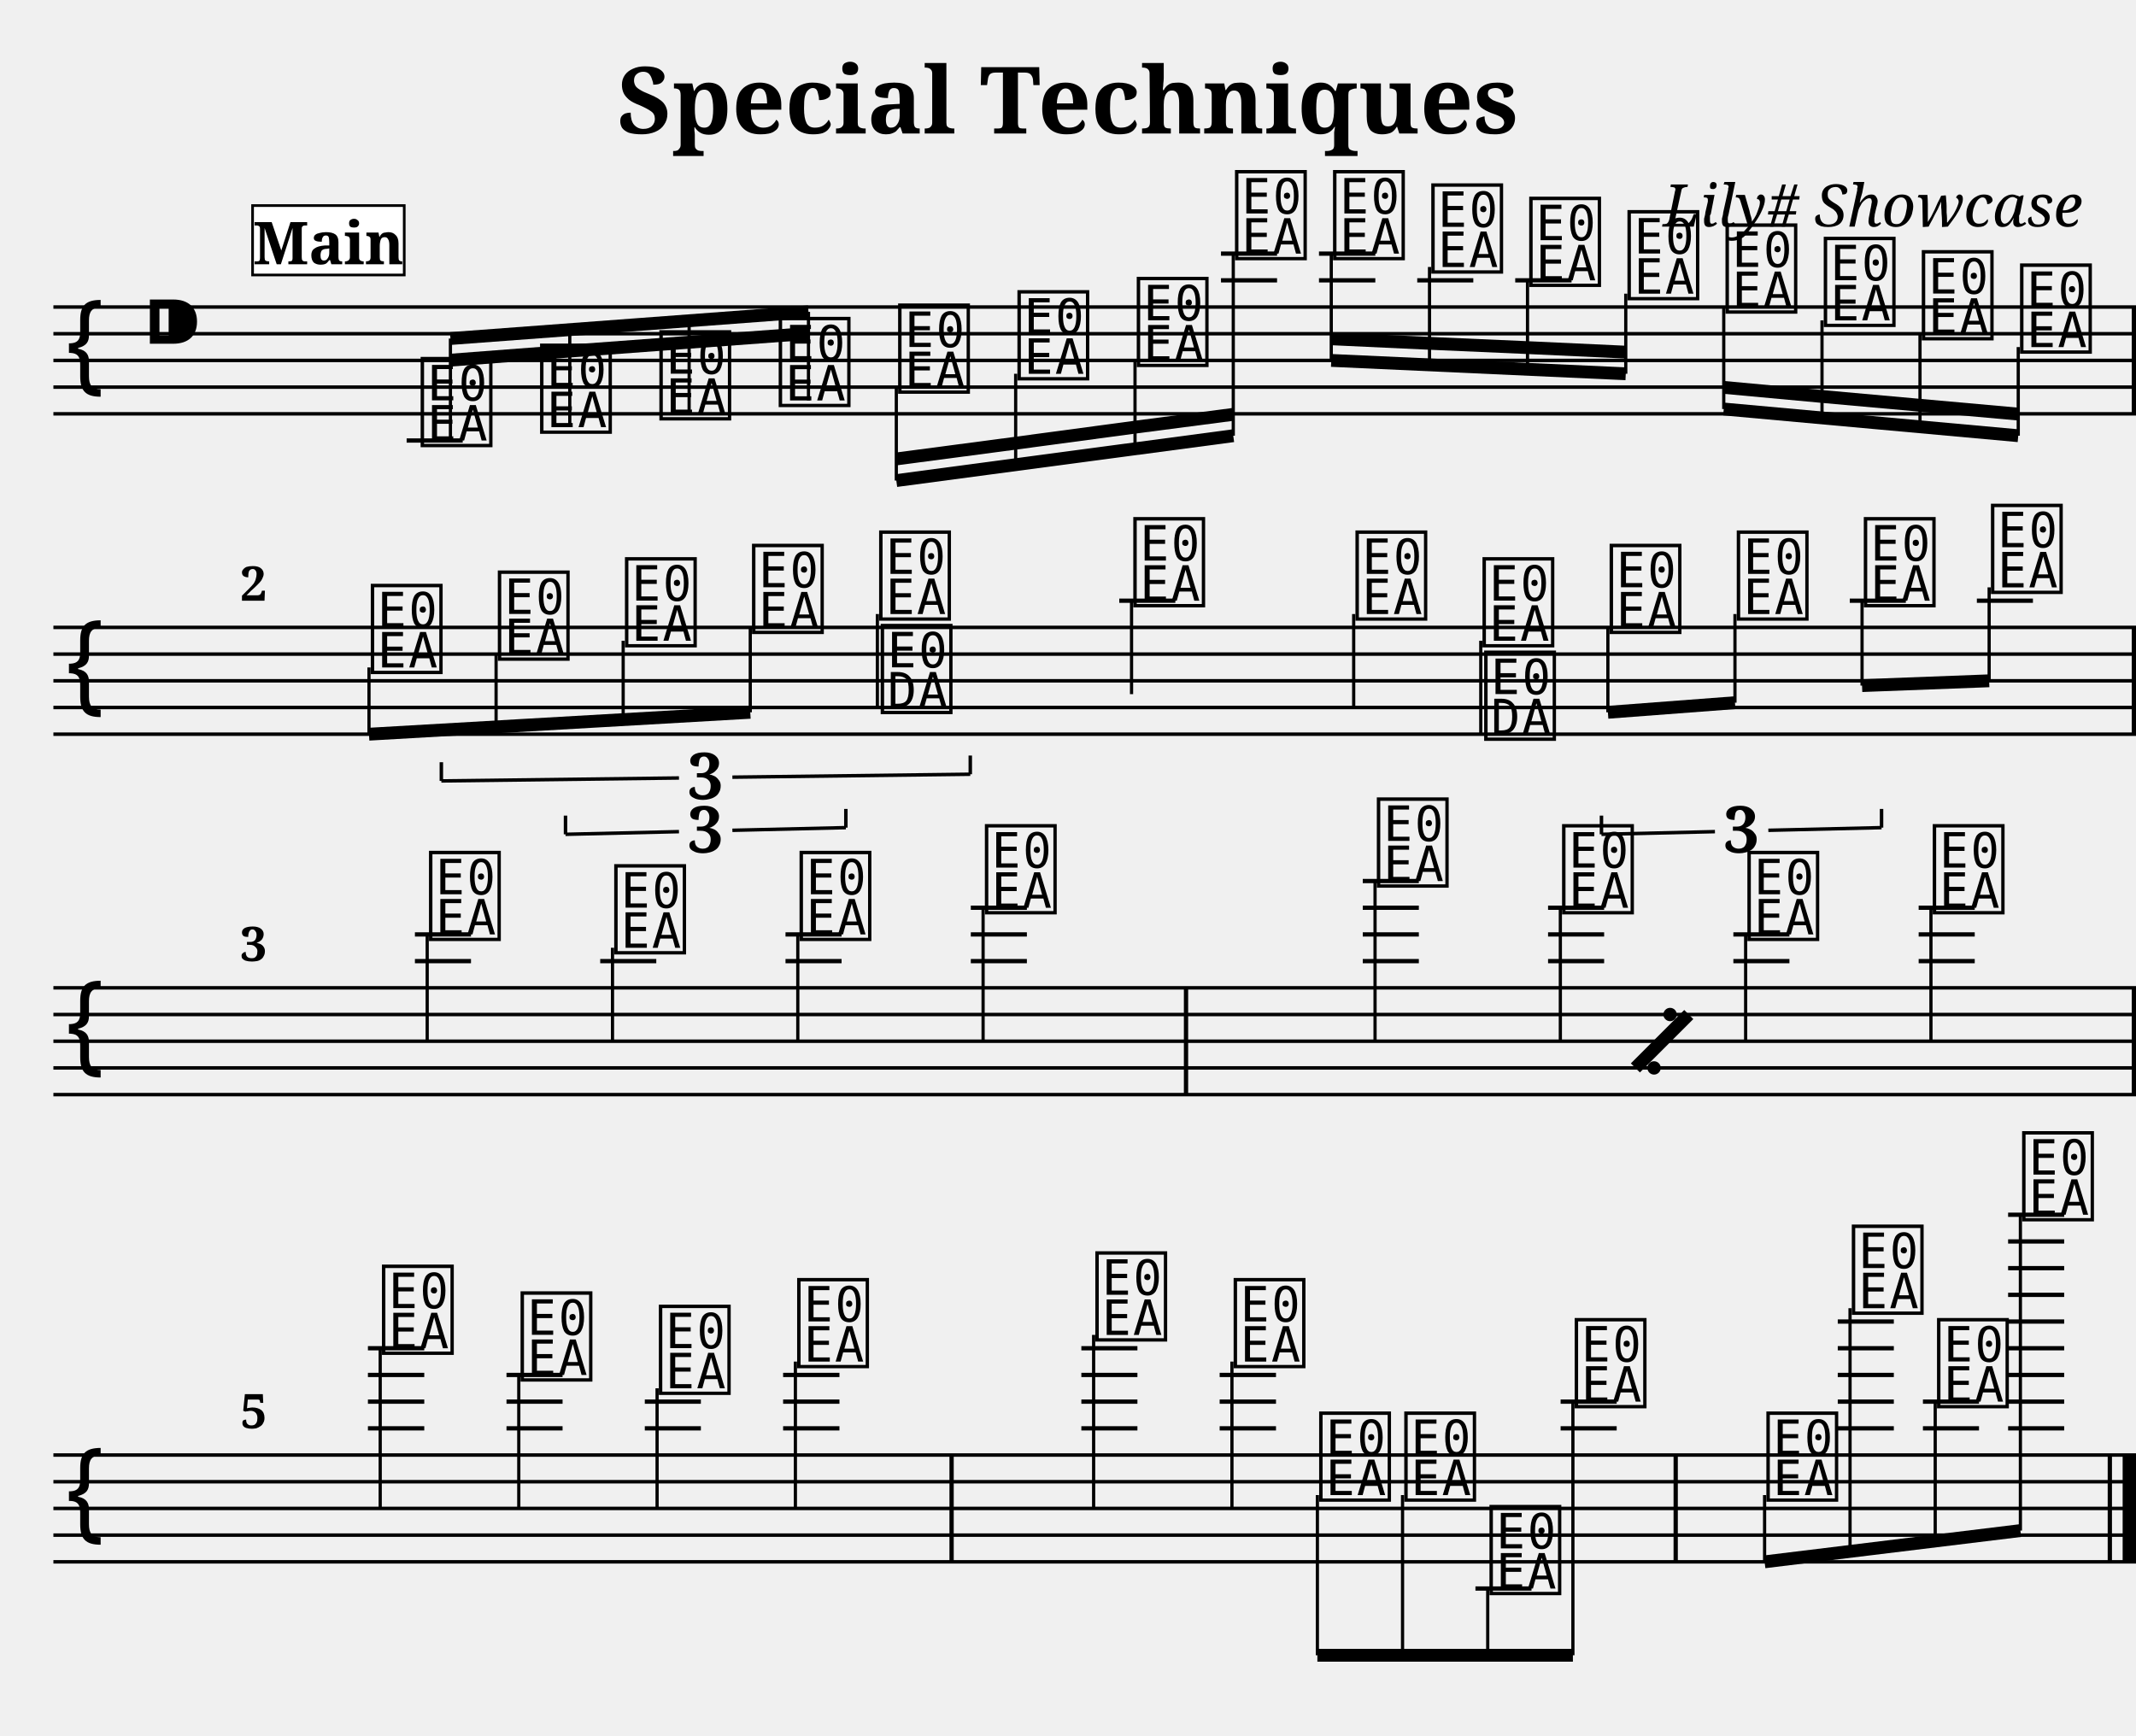
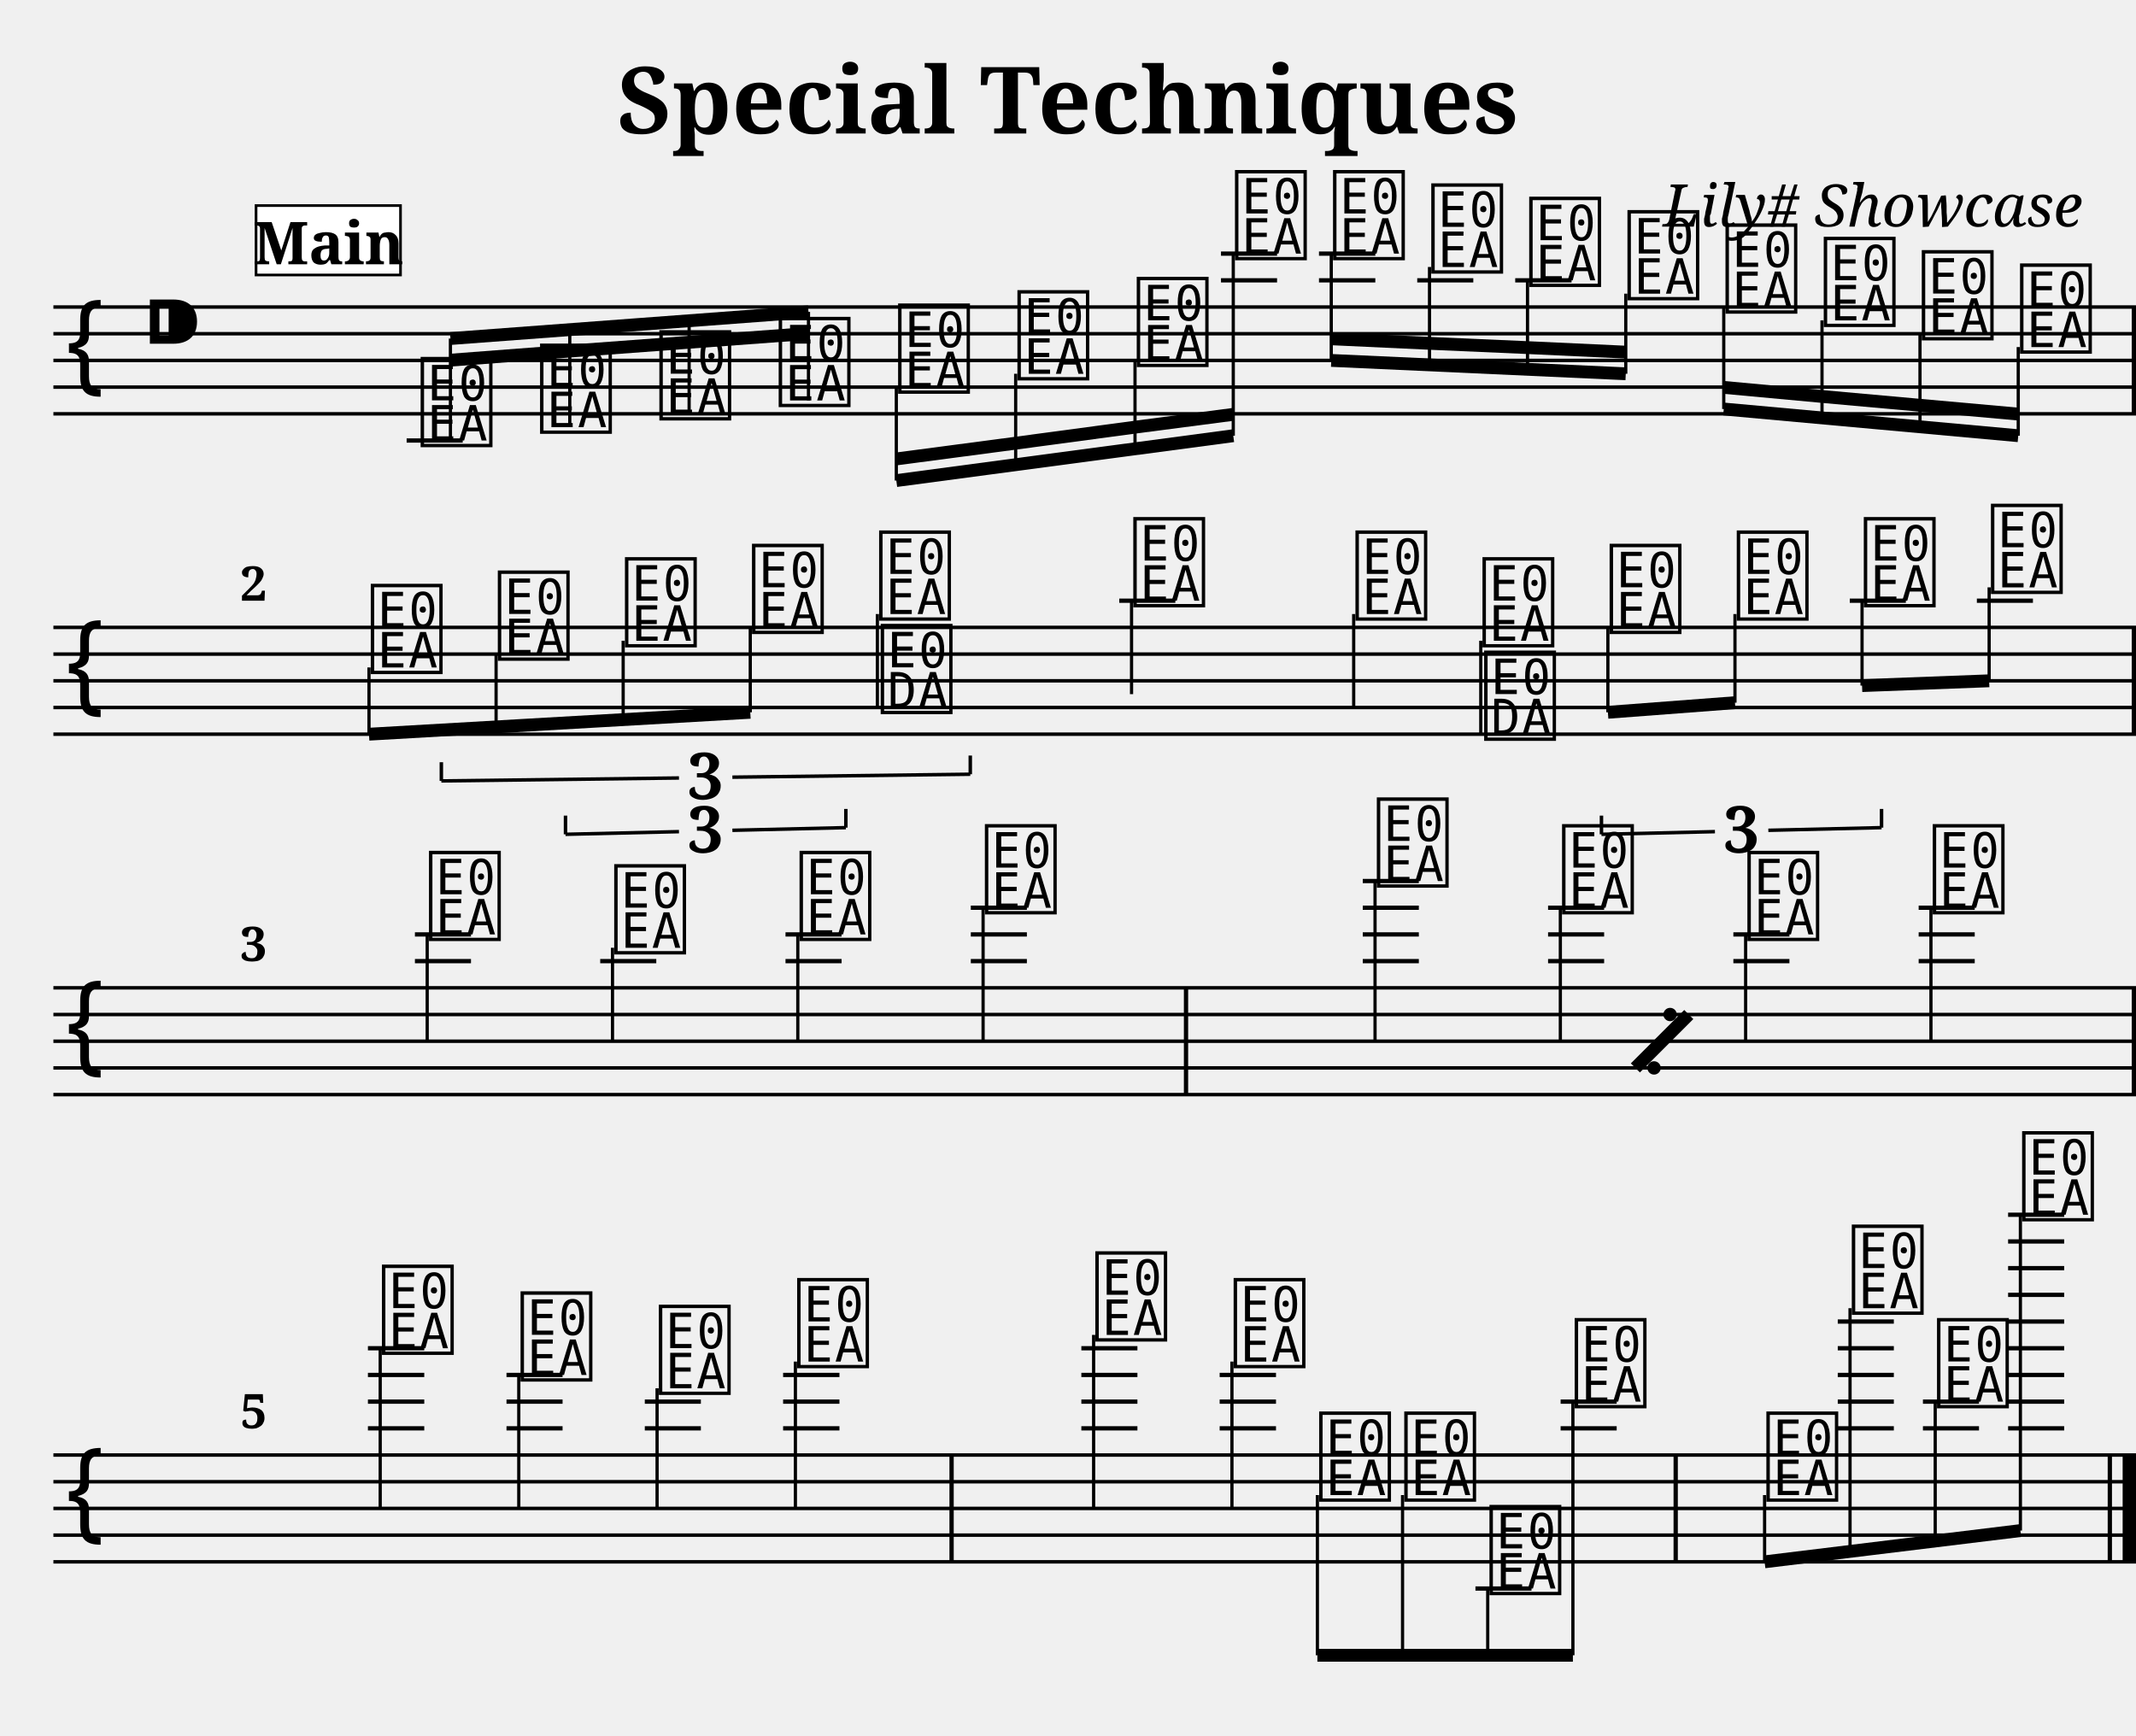
<svg xmlns="http://www.w3.org/2000/svg" width="800.0" height="650.0" viewBox="0 0 80.00 65.00">
  <style>
  @font-face { font-family: 'Emmentaler'; src: local('Emmentaler'); }
  .music { font-family: 'Emmentaler', serif; }
</style>
  <text x="40.00" y="5.00" font-size="3.49" font-family="serif" font-weight="bold" text-anchor="middle">Special Techniques</text>
  <text x="78.00" y="8.49" font-size="2.20" font-family="serif" font-style="italic" text-anchor="end">Lily# Showcase</text>
  <g transform="translate(2.00,0.00) scale(1,1)">
    <line x1="0.00" y1="11.50" x2="78.00" y2="11.50" stroke="#000000" stroke-width="0.130" />
    <line x1="0.00" y1="12.50" x2="78.00" y2="12.50" stroke="#000000" stroke-width="0.130" />
    <line x1="0.00" y1="13.50" x2="78.00" y2="13.50" stroke="#000000" stroke-width="0.130" />
    <line x1="0.00" y1="14.50" x2="78.00" y2="14.50" stroke="#000000" stroke-width="0.130" />
    <line x1="0.00" y1="15.50" x2="78.00" y2="15.50" stroke="#000000" stroke-width="0.130" />
    <text class="music" x="0.30" y="14.50" font-size="4.00"></text>
    <text class="music" x="3.30" y="13.50" font-size="4.00"></text>
    <text class="music" x="13.63" y="16.50" font-size="4.00" data-pos="222"></text>
    <line x1="13.23" y1="16.50" x2="15.33" y2="16.50" stroke="#000000" stroke-width="0.160" />
    <text class="music" x="18.10" y="16.00" font-size="4.00" data-pos="295"></text>
    <text class="music" x="22.57" y="15.50" font-size="4.00" data-pos="297"></text>
    <text class="music" x="27.04" y="15.00" font-size="4.00" data-pos="299"></text>
    <text class="music" x="31.51" y="14.50" font-size="4.00" data-pos="301"></text>
    <text class="music" x="35.98" y="14.00" font-size="4.00" data-pos="303"></text>
    <text class="music" x="40.45" y="13.50" font-size="4.00" data-pos="305"></text>
    <text class="music" x="44.13" y="9.50" font-size="4.00" data-pos="307"></text>
    <line x1="43.73" y1="10.50" x2="45.83" y2="10.50" stroke="#000000" stroke-width="0.160" />
    <line x1="43.73" y1="9.50" x2="45.83" y2="9.50" stroke="#000000" stroke-width="0.160" />
    <text class="music" x="47.80" y="9.50" font-size="4.00" data-pos="337"></text>
    <line x1="47.40" y1="10.50" x2="49.51" y2="10.50" stroke="#000000" stroke-width="0.160" />
    <line x1="47.40" y1="9.50" x2="49.51" y2="9.50" stroke="#000000" stroke-width="0.160" />
    <text class="music" x="51.48" y="10.00" font-size="4.00" data-pos="408"></text>
    <line x1="51.08" y1="10.50" x2="53.18" y2="10.50" stroke="#000000" stroke-width="0.160" />
    <text class="music" x="55.15" y="10.50" font-size="4.00" data-pos="410"></text>
    <line x1="54.75" y1="10.50" x2="56.86" y2="10.50" stroke="#000000" stroke-width="0.160" />
    <text class="music" x="58.83" y="11.00" font-size="4.00" data-pos="412"></text>
    <text class="music" x="62.50" y="11.50" font-size="4.00" data-pos="414"></text>
    <text class="music" x="66.18" y="12.00" font-size="4.00" data-pos="416"></text>
    <text class="music" x="69.85" y="12.50" font-size="4.00" data-pos="418"></text>
    <text class="music" x="73.53" y="13.00" font-size="4.00" data-pos="420"></text>
    <rect x="77.84" y="11.50" width="0.16" height="4.00" fill="#000000" />
    <line x1="14.87" y1="12.68" x2="28.28" y2="11.68" stroke="#000000" stroke-width="0.480" />
    <line x1="14.87" y1="13.49" x2="19.34" y2="13.15" stroke="#000000" stroke-width="0.480" />
    <line x1="19.34" y1="13.15" x2="23.81" y2="12.82" stroke="#000000" stroke-width="0.480" />
    <line x1="23.81" y1="12.82" x2="28.28" y2="12.49" stroke="#000000" stroke-width="0.480" />
    <line x1="14.87" y1="16.50" x2="14.87" y2="12.68" stroke="#000000" stroke-width="0.120" />
    <line x1="19.34" y1="16.00" x2="19.34" y2="12.34" stroke="#000000" stroke-width="0.120" />
    <line x1="23.81" y1="15.50" x2="23.81" y2="12.01" stroke="#000000" stroke-width="0.120" />
    <line x1="28.28" y1="15.00" x2="28.28" y2="11.68" stroke="#000000" stroke-width="0.120" />
    <line x1="31.57" y1="18.00" x2="44.19" y2="16.32" stroke="#000000" stroke-width="0.480" />
    <line x1="31.57" y1="17.19" x2="36.04" y2="16.60" stroke="#000000" stroke-width="0.480" />
    <line x1="36.04" y1="16.60" x2="40.51" y2="16.00" stroke="#000000" stroke-width="0.480" />
    <line x1="40.51" y1="16.00" x2="44.19" y2="15.52" stroke="#000000" stroke-width="0.480" />
    <line x1="31.57" y1="14.50" x2="31.57" y2="18.00" stroke="#000000" stroke-width="0.120" />
    <line x1="36.04" y1="14.00" x2="36.04" y2="17.41" stroke="#000000" stroke-width="0.120" />
    <line x1="40.51" y1="13.50" x2="40.51" y2="16.81" stroke="#000000" stroke-width="0.120" />
    <line x1="44.19" y1="9.50" x2="44.19" y2="16.32" stroke="#000000" stroke-width="0.120" />
    <line x1="47.86" y1="13.50" x2="58.89" y2="14.00" stroke="#000000" stroke-width="0.480" />
    <line x1="47.86" y1="12.69" x2="51.54" y2="12.86" stroke="#000000" stroke-width="0.480" />
    <line x1="51.54" y1="12.86" x2="55.21" y2="13.02" stroke="#000000" stroke-width="0.480" />
    <line x1="55.21" y1="13.02" x2="58.89" y2="13.19" stroke="#000000" stroke-width="0.480" />
    <line x1="47.86" y1="9.50" x2="47.86" y2="13.50" stroke="#000000" stroke-width="0.120" />
    <line x1="51.54" y1="10.00" x2="51.54" y2="13.67" stroke="#000000" stroke-width="0.120" />
    <line x1="55.21" y1="10.50" x2="55.21" y2="13.83" stroke="#000000" stroke-width="0.120" />
    <line x1="58.89" y1="11.00" x2="58.89" y2="14.00" stroke="#000000" stroke-width="0.120" />
    <line x1="62.56" y1="15.32" x2="73.59" y2="16.32" stroke="#000000" stroke-width="0.480" />
    <line x1="62.56" y1="14.51" x2="66.24" y2="14.85" stroke="#000000" stroke-width="0.480" />
    <line x1="66.24" y1="14.85" x2="69.91" y2="15.18" stroke="#000000" stroke-width="0.480" />
    <line x1="69.91" y1="15.18" x2="73.59" y2="15.51" stroke="#000000" stroke-width="0.480" />
    <line x1="62.56" y1="11.50" x2="62.56" y2="15.32" stroke="#000000" stroke-width="0.120" />
    <line x1="66.24" y1="12.00" x2="66.24" y2="15.66" stroke="#000000" stroke-width="0.120" />
    <line x1="69.91" y1="12.50" x2="69.91" y2="15.99" stroke="#000000" stroke-width="0.120" />
    <line x1="73.59" y1="13.00" x2="73.59" y2="16.32" stroke="#000000" stroke-width="0.120" />
    <line x1="0.00" y1="23.50" x2="78.00" y2="23.50" stroke="#000000" stroke-width="0.130" />
    <line x1="0.00" y1="24.50" x2="78.00" y2="24.50" stroke="#000000" stroke-width="0.130" />
    <line x1="0.00" y1="25.50" x2="78.00" y2="25.50" stroke="#000000" stroke-width="0.130" />
    <line x1="0.00" y1="26.50" x2="78.00" y2="26.50" stroke="#000000" stroke-width="0.130" />
    <line x1="0.00" y1="27.50" x2="78.00" y2="27.50" stroke="#000000" stroke-width="0.130" />
    <text class="music" x="0.30" y="26.50" font-size="4.00"></text>
    <text class="music" x="11.76" y="25.00" font-size="4.00" data-pos="512"></text>
    <text class="music" x="16.52" y="24.50" font-size="4.00" data-pos="528"></text>
    <text class="music" x="21.28" y="24.00" font-size="4.00" data-pos="531"></text>
    <text class="music" x="26.04" y="23.50" font-size="4.00" data-pos="533"></text>
    <text class="music" x="30.80" y="23.00" font-size="4.00" data-pos="537"></text>
    <line x1="30.86" y1="23.00" x2="30.86" y2="26.50" stroke="#000000" stroke-width="0.120" />
    <text class="music" x="30.86" y="26.50" font-size="4.00"></text>
    <text class="music" x="40.32" y="22.50" font-size="4.00" data-pos="541"></text>
    <line x1="39.92" y1="22.50" x2="42.02" y2="22.50" stroke="#000000" stroke-width="0.160" />
    <line x1="40.38" y1="22.50" x2="40.38" y2="26.00" stroke="#000000" stroke-width="0.120" />
    <text class="music" x="48.64" y="23.00" font-size="4.00" data-pos="544"></text>
    <line x1="48.70" y1="23.00" x2="48.70" y2="26.50" stroke="#000000" stroke-width="0.120" />
    <text class="music" x="53.40" y="24.00" font-size="4.00" data-pos="563"></text>
    <line x1="53.46" y1="24.00" x2="53.46" y2="27.50" stroke="#000000" stroke-width="0.120" />
    <text class="music" x="53.46" y="27.50" font-size="4.00"></text>
    <text class="music" x="58.16" y="23.50" font-size="4.00" data-pos="579"></text>
    <text class="music" x="62.92" y="23.00" font-size="4.00" data-pos="582"></text>
    <text class="music" x="67.68" y="22.50" font-size="4.00" data-pos="584"></text>
    <line x1="67.28" y1="22.50" x2="69.38" y2="22.50" stroke="#000000" stroke-width="0.160" />
    <text class="music" x="72.44" y="22.00" font-size="4.00" data-pos="588"></text>
    <line x1="72.04" y1="22.50" x2="74.14" y2="22.50" stroke="#000000" stroke-width="0.160" />
    <rect x="77.84" y="23.50" width="0.16" height="4.00" fill="#000000" />
    <line x1="11.82" y1="27.50" x2="26.10" y2="26.68" stroke="#000000" stroke-width="0.480" />
    <line x1="11.82" y1="25.00" x2="11.82" y2="27.50" stroke="#000000" stroke-width="0.120" />
    <line x1="16.58" y1="24.50" x2="16.58" y2="27.23" stroke="#000000" stroke-width="0.120" />
    <line x1="21.34" y1="24.00" x2="21.34" y2="26.95" stroke="#000000" stroke-width="0.120" />
    <line x1="26.10" y1="23.50" x2="26.10" y2="26.68" stroke="#000000" stroke-width="0.120" />
    <line x1="58.22" y1="26.68" x2="62.98" y2="26.32" stroke="#000000" stroke-width="0.480" />
    <line x1="58.22" y1="23.50" x2="58.22" y2="26.68" stroke="#000000" stroke-width="0.120" />
    <line x1="62.98" y1="23.00" x2="62.98" y2="26.32" stroke="#000000" stroke-width="0.120" />
    <line x1="67.74" y1="25.68" x2="72.50" y2="25.50" stroke="#000000" stroke-width="0.480" />
    <line x1="67.74" y1="22.50" x2="67.74" y2="25.68" stroke="#000000" stroke-width="0.120" />
    <line x1="72.50" y1="22.00" x2="72.50" y2="25.50" stroke="#000000" stroke-width="0.120" />
    <line x1="0.00" y1="37.00" x2="78.00" y2="37.00" stroke="#000000" stroke-width="0.130" />
    <line x1="0.00" y1="38.00" x2="78.00" y2="38.00" stroke="#000000" stroke-width="0.130" />
    <line x1="0.00" y1="39.00" x2="78.00" y2="39.00" stroke="#000000" stroke-width="0.130" />
    <line x1="0.00" y1="40.00" x2="78.00" y2="40.00" stroke="#000000" stroke-width="0.130" />
    <line x1="0.00" y1="41.00" x2="78.00" y2="41.00" stroke="#000000" stroke-width="0.130" />
    <text class="music" x="0.30" y="40.00" font-size="4.00"></text>
    <text class="music" x="13.94" y="35.00" font-size="4.00" data-pos="592"></text>
    <line x1="13.54" y1="36.00" x2="15.64" y2="36.00" stroke="#000000" stroke-width="0.160" />
    <line x1="13.54" y1="35.00" x2="15.64" y2="35.00" stroke="#000000" stroke-width="0.160" />
    <line x1="14.00" y1="35.00" x2="14.00" y2="39.00" stroke="#000000" stroke-width="0.120" />
    <text class="music" x="20.88" y="35.50" font-size="4.00" data-pos="595"></text>
    <line x1="20.48" y1="36.00" x2="22.58" y2="36.00" stroke="#000000" stroke-width="0.160" />
    <line x1="20.94" y1="35.50" x2="20.94" y2="39.00" stroke="#000000" stroke-width="0.120" />
    <text class="music" x="27.82" y="35.00" font-size="4.00" data-pos="695"></text>
    <line x1="27.42" y1="36.00" x2="29.52" y2="36.00" stroke="#000000" stroke-width="0.160" />
    <line x1="27.42" y1="35.00" x2="29.52" y2="35.00" stroke="#000000" stroke-width="0.160" />
    <line x1="27.88" y1="35.00" x2="27.88" y2="39.00" stroke="#000000" stroke-width="0.120" />
    <text class="music" x="34.76" y="34.00" font-size="4.00" data-pos="698"></text>
    <line x1="34.36" y1="36.00" x2="36.46" y2="36.00" stroke="#000000" stroke-width="0.160" />
    <line x1="34.36" y1="35.00" x2="36.46" y2="35.00" stroke="#000000" stroke-width="0.160" />
    <line x1="34.36" y1="34.00" x2="36.46" y2="34.00" stroke="#000000" stroke-width="0.160" />
    <line x1="34.82" y1="34.00" x2="34.82" y2="39.00" stroke="#000000" stroke-width="0.120" />
    <text class="music" x="49.44" y="33.00" font-size="4.00" data-pos="700"></text>
    <line x1="49.04" y1="36.00" x2="51.14" y2="36.00" stroke="#000000" stroke-width="0.160" />
    <line x1="49.04" y1="35.00" x2="51.14" y2="35.00" stroke="#000000" stroke-width="0.160" />
    <line x1="49.04" y1="34.00" x2="51.14" y2="34.00" stroke="#000000" stroke-width="0.160" />
    <line x1="49.04" y1="33.00" x2="51.14" y2="33.00" stroke="#000000" stroke-width="0.160" />
    <line x1="49.50" y1="33.00" x2="49.50" y2="39.00" stroke="#000000" stroke-width="0.120" />
    <text class="music" x="56.38" y="34.00" font-size="4.00" data-pos="702"></text>
    <line x1="55.98" y1="36.00" x2="58.08" y2="36.00" stroke="#000000" stroke-width="0.160" />
    <line x1="55.98" y1="35.00" x2="58.08" y2="35.00" stroke="#000000" stroke-width="0.160" />
    <line x1="55.98" y1="34.00" x2="58.08" y2="34.00" stroke="#000000" stroke-width="0.160" />
    <line x1="56.44" y1="34.00" x2="56.44" y2="39.00" stroke="#000000" stroke-width="0.120" />
    <text class="music" x="63.32" y="35.00" font-size="4.00" data-pos="695"></text>
    <line x1="62.92" y1="36.00" x2="65.02" y2="36.00" stroke="#000000" stroke-width="0.160" />
    <line x1="62.92" y1="35.00" x2="65.02" y2="35.00" stroke="#000000" stroke-width="0.160" />
    <line x1="63.38" y1="35.00" x2="63.38" y2="39.00" stroke="#000000" stroke-width="0.120" />
    <text class="music" x="70.26" y="34.00" font-size="4.00" data-pos="698"></text>
    <line x1="69.86" y1="36.00" x2="71.96" y2="36.00" stroke="#000000" stroke-width="0.160" />
    <line x1="69.86" y1="35.00" x2="71.96" y2="35.00" stroke="#000000" stroke-width="0.160" />
    <line x1="69.86" y1="34.00" x2="71.96" y2="34.00" stroke="#000000" stroke-width="0.160" />
    <line x1="70.32" y1="34.00" x2="70.32" y2="39.00" stroke="#000000" stroke-width="0.120" />
    <rect x="42.34" y="37.00" width="0.16" height="4.00" fill="#000000" />
    <rect x="77.84" y="37.00" width="0.16" height="4.00" fill="#000000" />
    <line x1="0.00" y1="54.50" x2="78.00" y2="54.50" stroke="#000000" stroke-width="0.130" />
    <line x1="0.00" y1="55.50" x2="78.00" y2="55.50" stroke="#000000" stroke-width="0.130" />
    <line x1="0.00" y1="56.50" x2="78.00" y2="56.50" stroke="#000000" stroke-width="0.130" />
    <line x1="0.00" y1="57.50" x2="78.00" y2="57.50" stroke="#000000" stroke-width="0.130" />
    <line x1="0.00" y1="58.50" x2="78.00" y2="58.50" stroke="#000000" stroke-width="0.130" />
    <text class="music" x="0.30" y="57.50" font-size="4.00"></text>
    <text class="music" x="12.18" y="50.50" font-size="4.00" data-pos="700"></text>
    <line x1="11.78" y1="53.50" x2="13.89" y2="53.50" stroke="#000000" stroke-width="0.160" />
    <line x1="11.78" y1="52.50" x2="13.89" y2="52.50" stroke="#000000" stroke-width="0.160" />
    <line x1="11.78" y1="51.50" x2="13.89" y2="51.50" stroke="#000000" stroke-width="0.160" />
    <line x1="11.78" y1="50.50" x2="13.89" y2="50.50" stroke="#000000" stroke-width="0.160" />
    <line x1="12.24" y1="50.50" x2="12.24" y2="56.50" stroke="#000000" stroke-width="0.120" />
    <text class="music" x="17.37" y="51.50" font-size="4.00" data-pos="702"></text>
    <line x1="16.97" y1="53.50" x2="19.07" y2="53.50" stroke="#000000" stroke-width="0.160" />
    <line x1="16.97" y1="52.50" x2="19.07" y2="52.50" stroke="#000000" stroke-width="0.160" />
    <line x1="16.97" y1="51.50" x2="19.07" y2="51.50" stroke="#000000" stroke-width="0.160" />
    <line x1="17.43" y1="51.50" x2="17.43" y2="56.50" stroke="#000000" stroke-width="0.120" />
    <text class="music" x="22.55" y="52.00" font-size="4.00" data-pos="708"></text>
    <line x1="22.15" y1="53.50" x2="24.25" y2="53.50" stroke="#000000" stroke-width="0.160" />
    <line x1="22.15" y1="52.50" x2="24.25" y2="52.50" stroke="#000000" stroke-width="0.160" />
    <line x1="22.61" y1="52.00" x2="22.61" y2="56.50" stroke="#000000" stroke-width="0.120" />
    <text class="music" x="27.73" y="51.00" font-size="4.00" data-pos="713"></text>
    <line x1="27.33" y1="53.50" x2="29.44" y2="53.50" stroke="#000000" stroke-width="0.160" />
    <line x1="27.33" y1="52.50" x2="29.44" y2="52.50" stroke="#000000" stroke-width="0.160" />
    <line x1="27.33" y1="51.50" x2="29.44" y2="51.50" stroke="#000000" stroke-width="0.160" />
    <line x1="27.79" y1="51.00" x2="27.79" y2="56.50" stroke="#000000" stroke-width="0.120" />
    <text class="music" x="38.90" y="50.00" font-size="4.00" data-pos="715"></text>
    <line x1="38.50" y1="53.50" x2="40.60" y2="53.50" stroke="#000000" stroke-width="0.160" />
    <line x1="38.50" y1="52.50" x2="40.60" y2="52.50" stroke="#000000" stroke-width="0.160" />
    <line x1="38.50" y1="51.50" x2="40.60" y2="51.50" stroke="#000000" stroke-width="0.160" />
    <line x1="38.50" y1="50.50" x2="40.60" y2="50.50" stroke="#000000" stroke-width="0.160" />
    <line x1="38.96" y1="50.00" x2="38.96" y2="56.50" stroke="#000000" stroke-width="0.120" />
    <text class="music" x="44.08" y="51.00" font-size="4.00" data-pos="717"></text>
    <line x1="43.68" y1="53.50" x2="45.79" y2="53.50" stroke="#000000" stroke-width="0.160" />
    <line x1="43.68" y1="52.50" x2="45.79" y2="52.50" stroke="#000000" stroke-width="0.160" />
    <line x1="43.68" y1="51.50" x2="45.79" y2="51.50" stroke="#000000" stroke-width="0.160" />
    <line x1="44.14" y1="51.00" x2="44.14" y2="56.50" stroke="#000000" stroke-width="0.120" />
    <text class="music" x="47.28" y="56.00" font-size="4.00" data-pos="743"></text>
    <text class="music" x="50.47" y="56.00" font-size="4.00" data-pos="800"></text>
    <text class="music" x="53.66" y="59.50" font-size="4.00" data-pos="802"></text>
    <line x1="53.26" y1="59.50" x2="55.36" y2="59.50" stroke="#000000" stroke-width="0.160" />
    <text class="music" x="56.85" y="52.50" font-size="4.00" data-pos="805"></text>
    <line x1="56.45" y1="53.50" x2="58.55" y2="53.50" stroke="#000000" stroke-width="0.160" />
    <line x1="56.45" y1="52.50" x2="58.55" y2="52.50" stroke="#000000" stroke-width="0.160" />
    <text class="music" x="64.03" y="56.00" font-size="4.00" data-pos="809"></text>
    <text class="music" x="67.23" y="49.00" font-size="4.00" data-pos="812"></text>
    <line x1="66.83" y1="53.50" x2="68.93" y2="53.50" stroke="#000000" stroke-width="0.160" />
    <line x1="66.83" y1="52.50" x2="68.93" y2="52.50" stroke="#000000" stroke-width="0.160" />
    <line x1="66.83" y1="51.50" x2="68.93" y2="51.50" stroke="#000000" stroke-width="0.160" />
    <line x1="66.83" y1="50.50" x2="68.93" y2="50.50" stroke="#000000" stroke-width="0.160" />
    <line x1="66.83" y1="49.50" x2="68.93" y2="49.50" stroke="#000000" stroke-width="0.160" />
    <text class="music" x="70.42" y="52.50" font-size="4.00" data-pos="816"></text>
    <line x1="70.02" y1="53.50" x2="72.12" y2="53.50" stroke="#000000" stroke-width="0.160" />
    <line x1="70.02" y1="52.50" x2="72.12" y2="52.50" stroke="#000000" stroke-width="0.160" />
    <text class="music" x="73.61" y="45.50" font-size="4.00" data-pos="819"></text>
    <line x1="73.21" y1="53.50" x2="75.31" y2="53.50" stroke="#000000" stroke-width="0.160" />
    <line x1="73.21" y1="52.50" x2="75.31" y2="52.50" stroke="#000000" stroke-width="0.160" />
    <line x1="73.21" y1="51.50" x2="75.31" y2="51.50" stroke="#000000" stroke-width="0.160" />
    <line x1="73.21" y1="50.50" x2="75.31" y2="50.50" stroke="#000000" stroke-width="0.160" />
    <line x1="73.21" y1="49.50" x2="75.31" y2="49.50" stroke="#000000" stroke-width="0.160" />
    <line x1="73.21" y1="48.50" x2="75.31" y2="48.50" stroke="#000000" stroke-width="0.160" />
    <line x1="73.21" y1="47.50" x2="75.31" y2="47.50" stroke="#000000" stroke-width="0.160" />
    <line x1="73.21" y1="46.50" x2="75.31" y2="46.50" stroke="#000000" stroke-width="0.160" />
    <line x1="73.21" y1="45.50" x2="75.31" y2="45.50" stroke="#000000" stroke-width="0.160" />
    <rect x="33.56" y="54.50" width="0.16" height="4.00" fill="#000000" />
    <rect x="60.68" y="54.50" width="0.16" height="4.00" fill="#000000" />
    <rect x="76.94" y="54.50" width="0.16" height="4.00" fill="#000000" />
    <rect x="77.50" y="54.50" width="0.50" height="4.00" fill="#000000" />
    <line x1="47.34" y1="62.00" x2="56.91" y2="62.00" stroke="#000000" stroke-width="0.480" />
    <line x1="47.34" y1="56.00" x2="47.34" y2="62.00" stroke="#000000" stroke-width="0.120" />
    <line x1="50.53" y1="56.00" x2="50.53" y2="62.00" stroke="#000000" stroke-width="0.120" />
    <line x1="53.72" y1="59.50" x2="53.72" y2="62.00" stroke="#000000" stroke-width="0.120" />
    <line x1="56.91" y1="52.50" x2="56.91" y2="62.00" stroke="#000000" stroke-width="0.120" />
    <line x1="64.09" y1="58.50" x2="73.67" y2="57.33" stroke="#000000" stroke-width="0.480" />
    <line x1="64.09" y1="56.00" x2="64.09" y2="58.50" stroke="#000000" stroke-width="0.120" />
    <line x1="67.29" y1="49.00" x2="67.29" y2="58.11" stroke="#000000" stroke-width="0.120" />
    <line x1="70.48" y1="52.50" x2="70.48" y2="57.72" stroke="#000000" stroke-width="0.120" />
    <line x1="73.67" y1="45.50" x2="73.67" y2="57.33" stroke="#000000" stroke-width="0.120" />
    <line x1="19.18" y1="31.25" x2="19.18" y2="30.55" stroke="#000000" stroke-width="0.130" data-pos="515" />
    <line x1="19.18" y1="31.25" x2="23.43" y2="31.15" stroke="#000000" stroke-width="0.130" data-pos="515" />
    <line x1="25.43" y1="31.10" x2="29.68" y2="31.00" stroke="#000000" stroke-width="0.130" data-pos="515" />
    <line x1="29.68" y1="31.00" x2="29.68" y2="30.30" stroke="#000000" stroke-width="0.130" data-pos="515" />
    <text x="24.43" y="31.93" font-size="2.40" font-family="serif" font-weight="bold" text-anchor="middle" fill="#000000" data-pos="515">3</text>
    <line x1="14.53" y1="29.25" x2="14.53" y2="28.55" stroke="#000000" stroke-width="0.130" data-pos="449" />
    <line x1="14.53" y1="29.25" x2="23.43" y2="29.14" stroke="#000000" stroke-width="0.130" data-pos="449" />
    <line x1="25.43" y1="29.11" x2="34.34" y2="29.00" stroke="#000000" stroke-width="0.130" data-pos="449" />
    <line x1="34.34" y1="29.00" x2="34.34" y2="28.30" stroke="#000000" stroke-width="0.130" data-pos="449" />
    <text x="24.43" y="29.93" font-size="2.40" font-family="serif" font-weight="bold" text-anchor="middle" fill="#000000" data-pos="449">3</text>
    <line x1="57.98" y1="31.25" x2="57.98" y2="30.55" stroke="#000000" stroke-width="0.130" data-pos="566" />
    <line x1="57.98" y1="31.25" x2="62.23" y2="31.15" stroke="#000000" stroke-width="0.130" data-pos="566" />
    <line x1="64.23" y1="31.10" x2="68.47" y2="31.00" stroke="#000000" stroke-width="0.130" data-pos="566" />
    <line x1="68.47" y1="31.00" x2="68.47" y2="30.30" stroke="#000000" stroke-width="0.130" data-pos="566" />
    <text x="63.23" y="31.93" font-size="2.40" font-family="serif" font-weight="bold" text-anchor="middle" fill="#000000" data-pos="566">3</text>
    <line x1="59.25" y1="40.00" x2="61.25" y2="38.00" stroke="#000000" stroke-width="0.480" data-pos="625" />
    <circle cx="60.55" cy="38.00" r="0.25" fill="#000000" data-pos="625" />
    <circle cx="59.95" cy="40.00" r="0.25" fill="#000000" data-pos="625" />
    <text x="7.00" y="22.50" font-size="1.80" font-family="serif" font-weight="bold" fill="#000000">2</text>
    <text x="7.00" y="36.00" font-size="1.80" font-family="serif" font-weight="bold" fill="#000000">3</text>
    <text x="7.00" y="53.50" font-size="1.80" font-family="serif" font-weight="bold" fill="#000000">5</text>
-     <rect x="7.46" y="7.70" width="5.68" height="2.60" fill="#FFFFFF" stroke="#000000" stroke-width="0.100" data-pos="0" />
+     <rect x="7.59" y="7.70" width="5.41" height="2.60" fill="#FFFFFF" stroke="#000000" stroke-width="0.100" data-pos="0" />
    <text x="10.30" y="9.90" font-size="2.20" font-family="serif" font-weight="bold" text-anchor="middle" fill="#000000" data-pos="0">Main</text>
  </g>
</svg>
